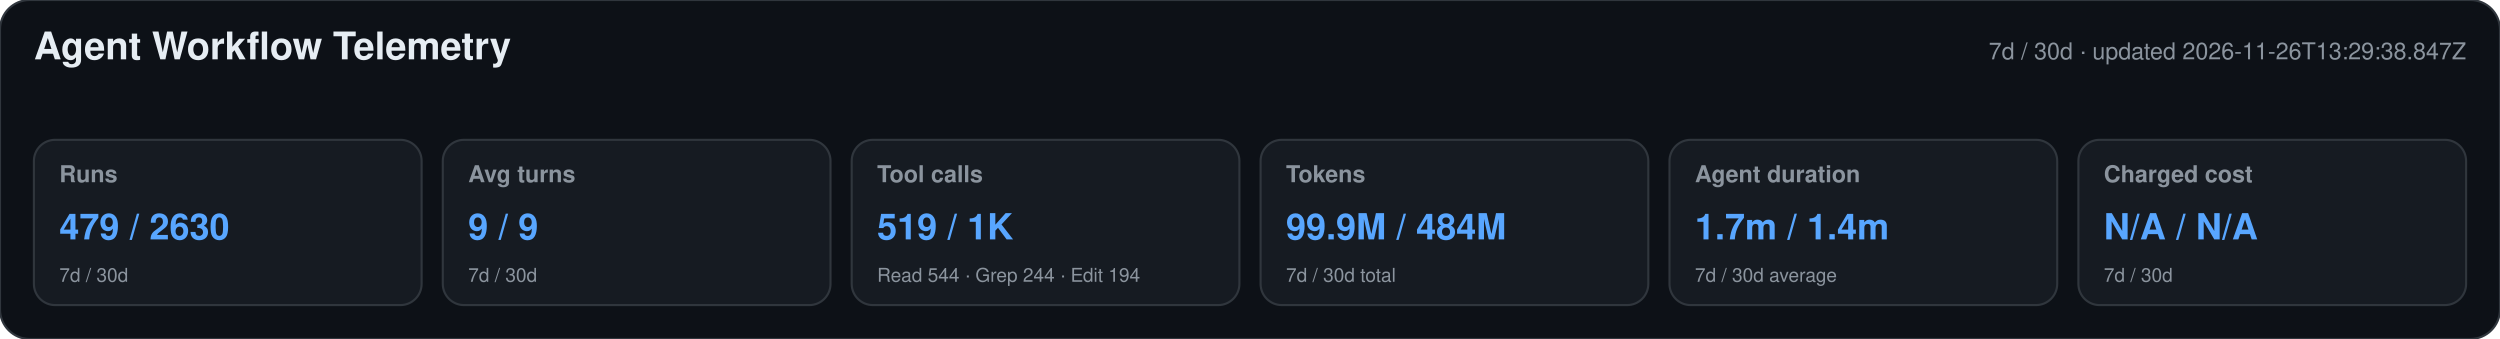
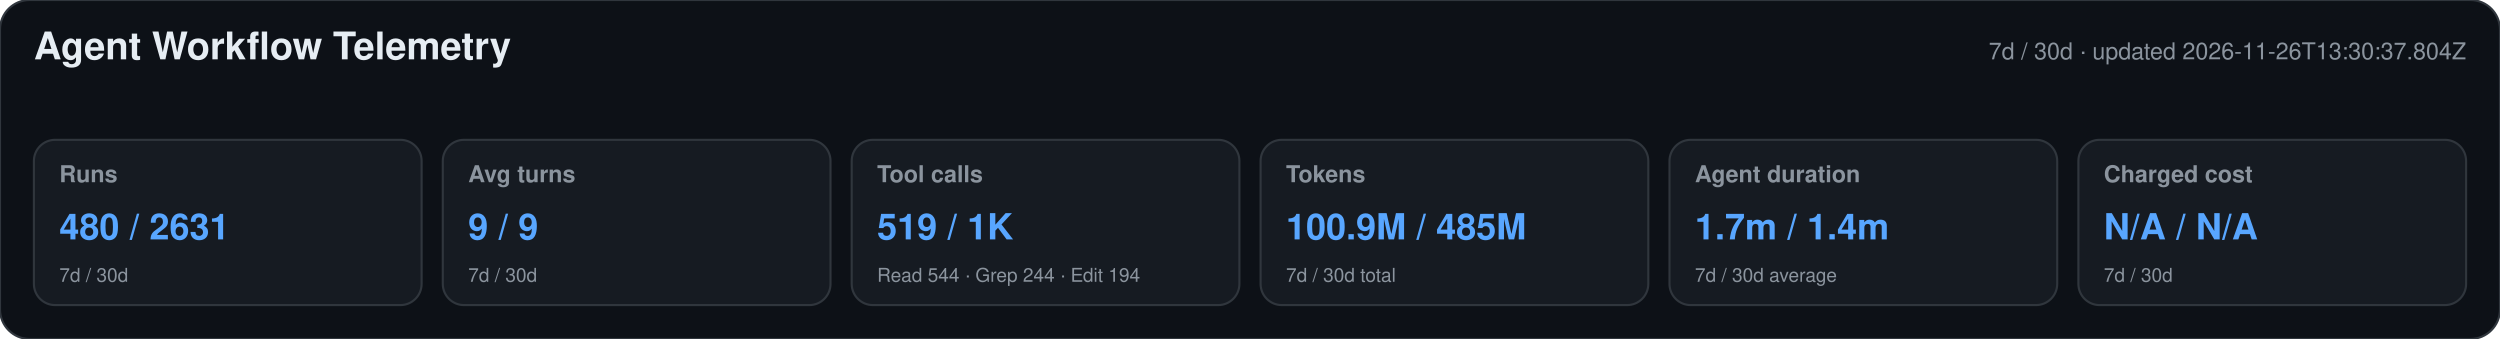
<svg xmlns="http://www.w3.org/2000/svg" width="1180" height="160" viewBox="0 0 1180 160" role="img" aria-labelledby="title desc">
  <style>text{font-family:-apple-system,BlinkMacSystemFont,"Segoe UI",Helvetica,Arial,sans-serif}.heading{font-size:18px;font-weight:650;fill:#e6edf3}.meta,.label,.secondary{fill:#8b949e}.meta,.label{font-size:11px}.label{font-weight:600}.primary{font-size:17px;font-weight:700;fill:#58a6ff}.secondary{font-size:9px}</style>
  <rect width="1180" height="160" rx="14" fill="#0d1117" stroke="#30363d" />
  <text x="16" y="28" class="heading">Agent Workflow Telemetry</text>
-   <text x="1164" y="28" text-anchor="end" class="meta">7d / 30d · updated 2026-11-26T13:29:38.847Z</text>
+   <text x="1164" y="28" text-anchor="end" class="meta">7d / 30d · updated 2026-11-26T13:30:37.804Z</text>
  <g>
    <rect x="16" y="66" width="183" height="78" rx="10" fill="#161b22" stroke="#30363d" />
    <text x="28" y="86" class="label">Runs</text>
-     <text x="28" y="113" class="primary">479 / 2630</text>
+     <text x="28" y="113" class="primary">480 / 2631</text>
    <text x="28" y="133" class="secondary">7d / 30d</text>
  </g>
  <g>
    <rect x="209" y="66" width="183" height="78" rx="10" fill="#161b22" stroke="#30363d" />
    <text x="221" y="86" class="label">Avg turns</text>
    <text x="221" y="113" class="primary">9 / 9</text>
    <text x="221" y="133" class="secondary">7d / 30d</text>
  </g>
  <g>
    <rect x="402" y="66" width="183" height="78" rx="10" fill="#161b22" stroke="#30363d" />
    <text x="414" y="86" class="label">Tool calls</text>
    <text x="414" y="113" class="primary">519 / 1K</text>
    <text x="414" y="133" class="secondary">Read 544 · Grep 244 · Edit 194</text>
  </g>
  <g>
    <rect x="595" y="66" width="183" height="78" rx="10" fill="#161b22" stroke="#30363d" />
    <text x="607" y="86" class="label">Tokens</text>
-     <text x="607" y="113" class="primary">99.9M / 484M</text>
+     <text x="607" y="113" class="primary">100.9M / 485M</text>
    <text x="607" y="133" class="secondary">7d / 30d total</text>
  </g>
  <g>
    <rect x="788" y="66" width="183" height="78" rx="10" fill="#161b22" stroke="#30363d" />
    <text x="800" y="86" class="label">Agent duration</text>
    <text x="800" y="113" class="primary">1.7m / 1.4m</text>
    <text x="800" y="133" class="secondary">7d / 30d average</text>
  </g>
  <g>
    <rect x="981" y="66" width="183" height="78" rx="10" fill="#161b22" stroke="#30363d" />
    <text x="993" y="86" class="label">Charged cost</text>
    <text x="993" y="113" class="primary">N/A / N/A</text>
    <text x="993" y="133" class="secondary">7d / 30d</text>
  </g>
</svg>
